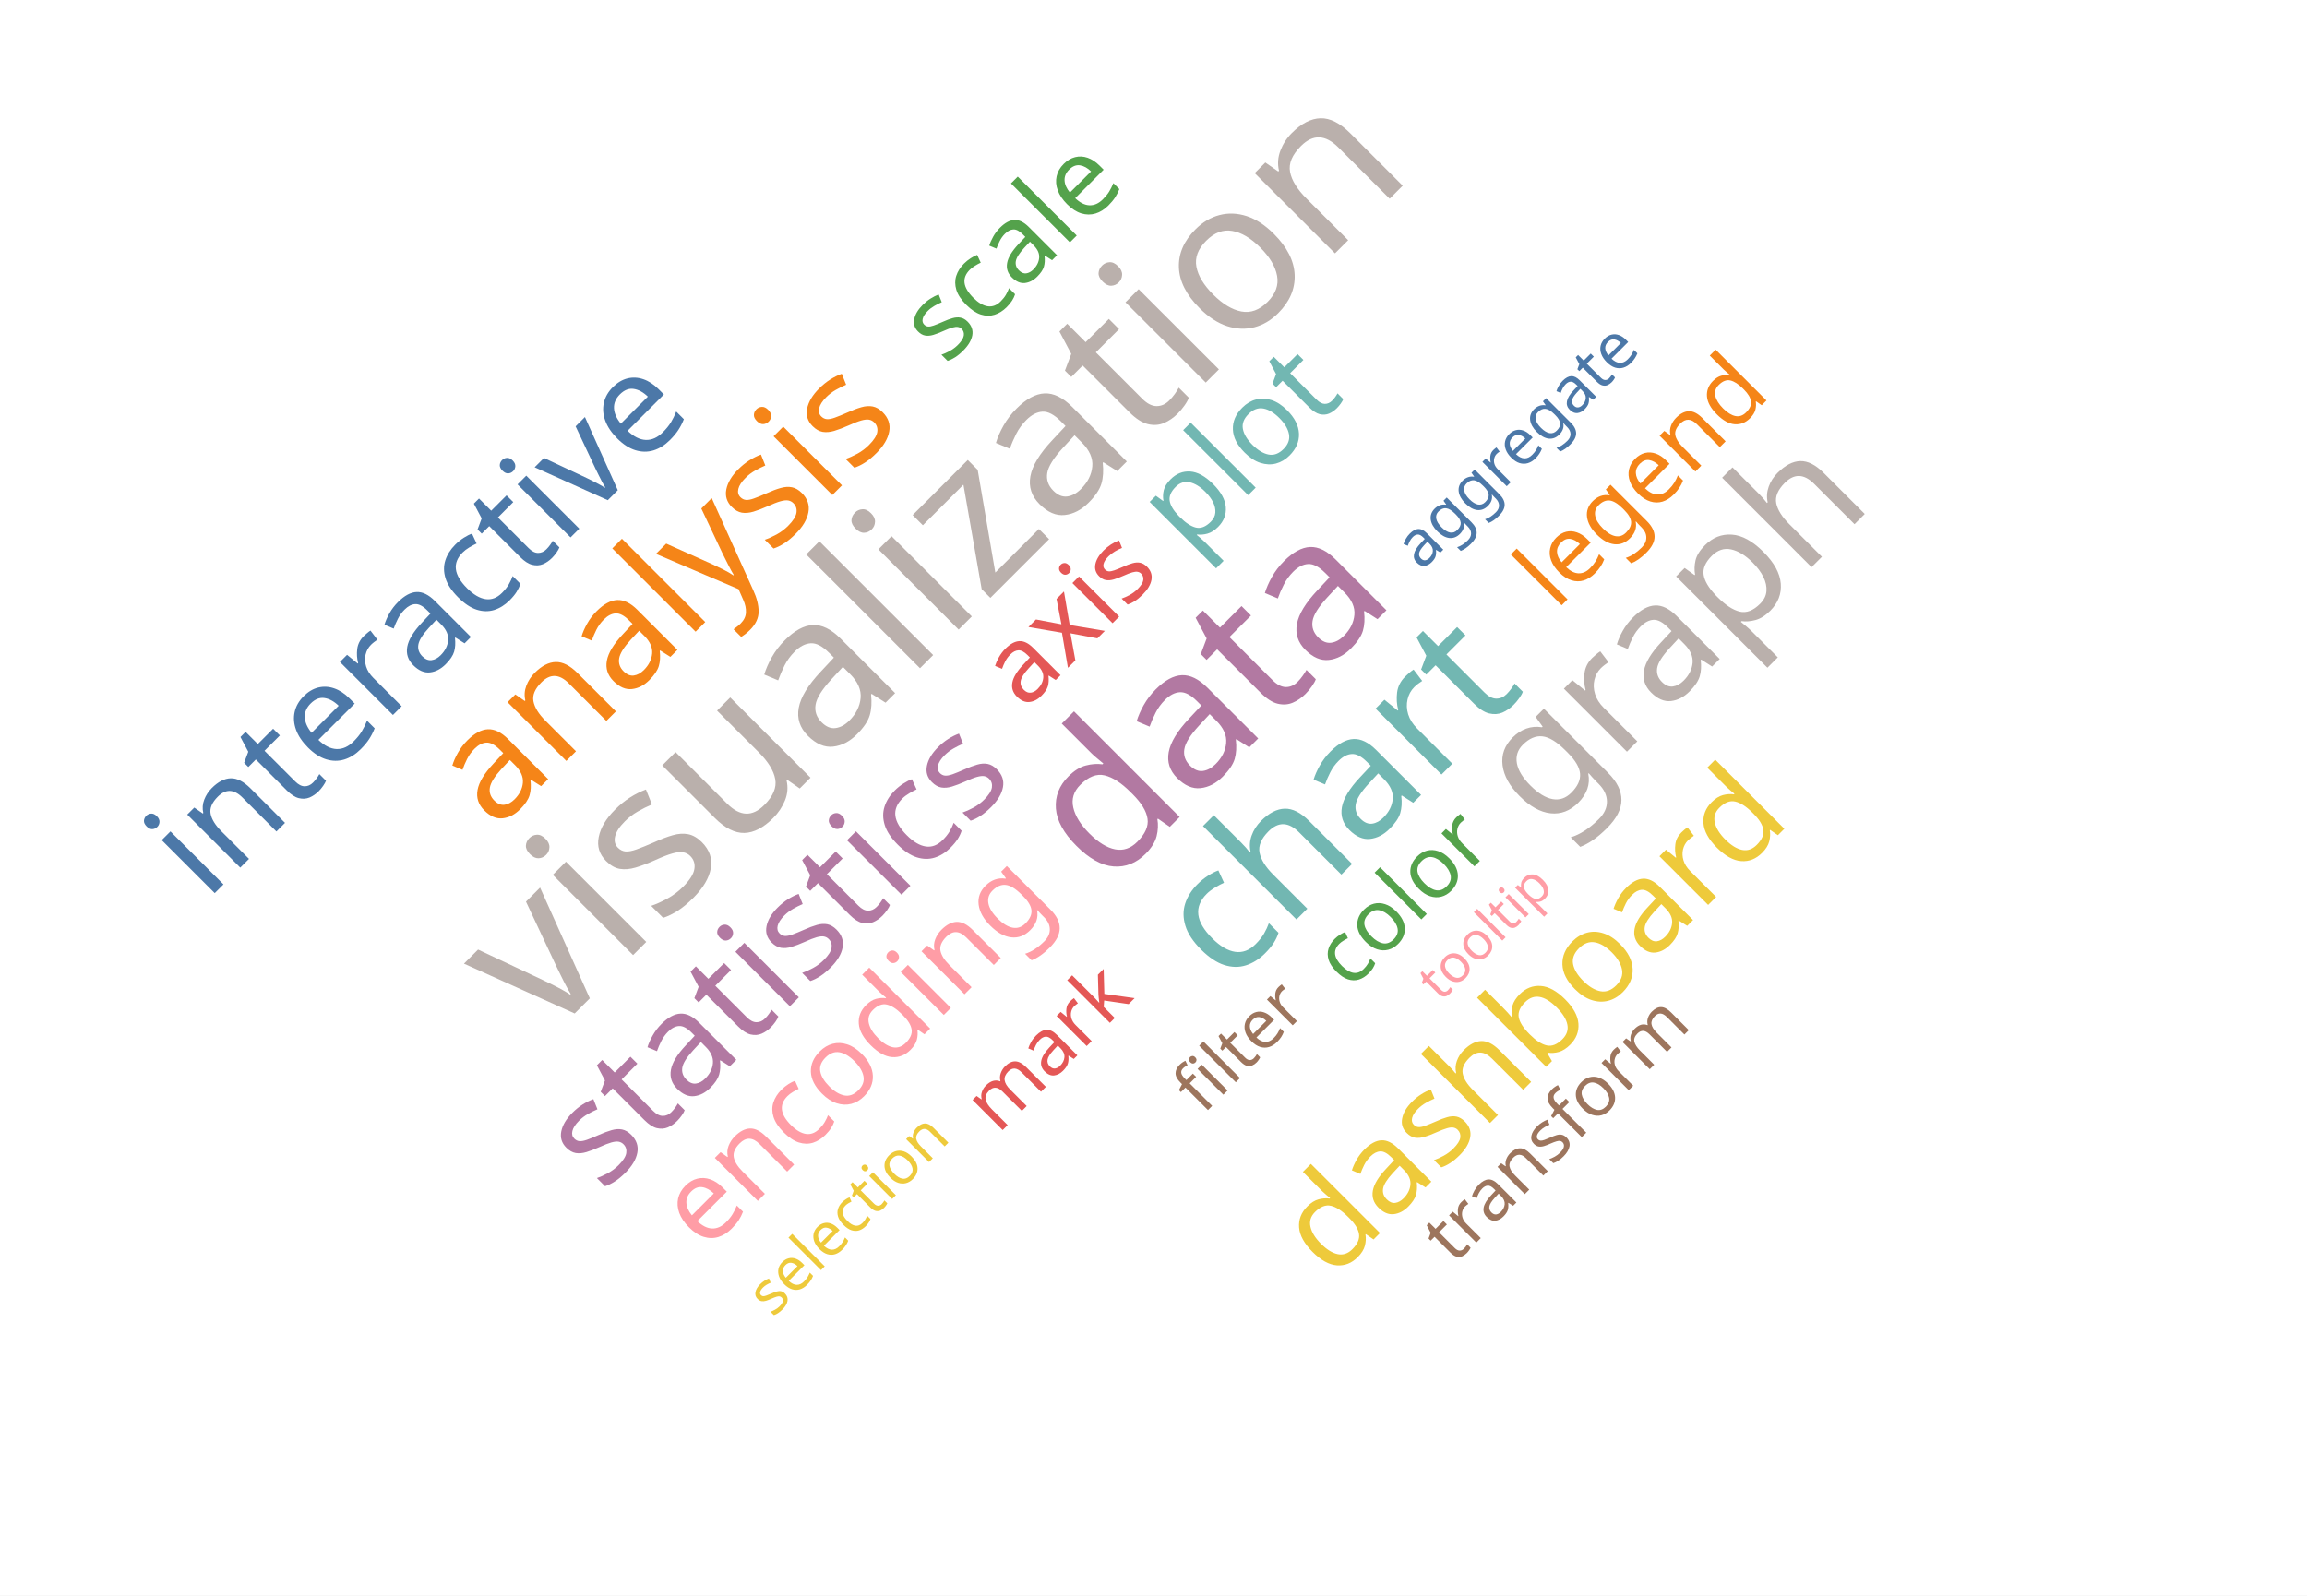
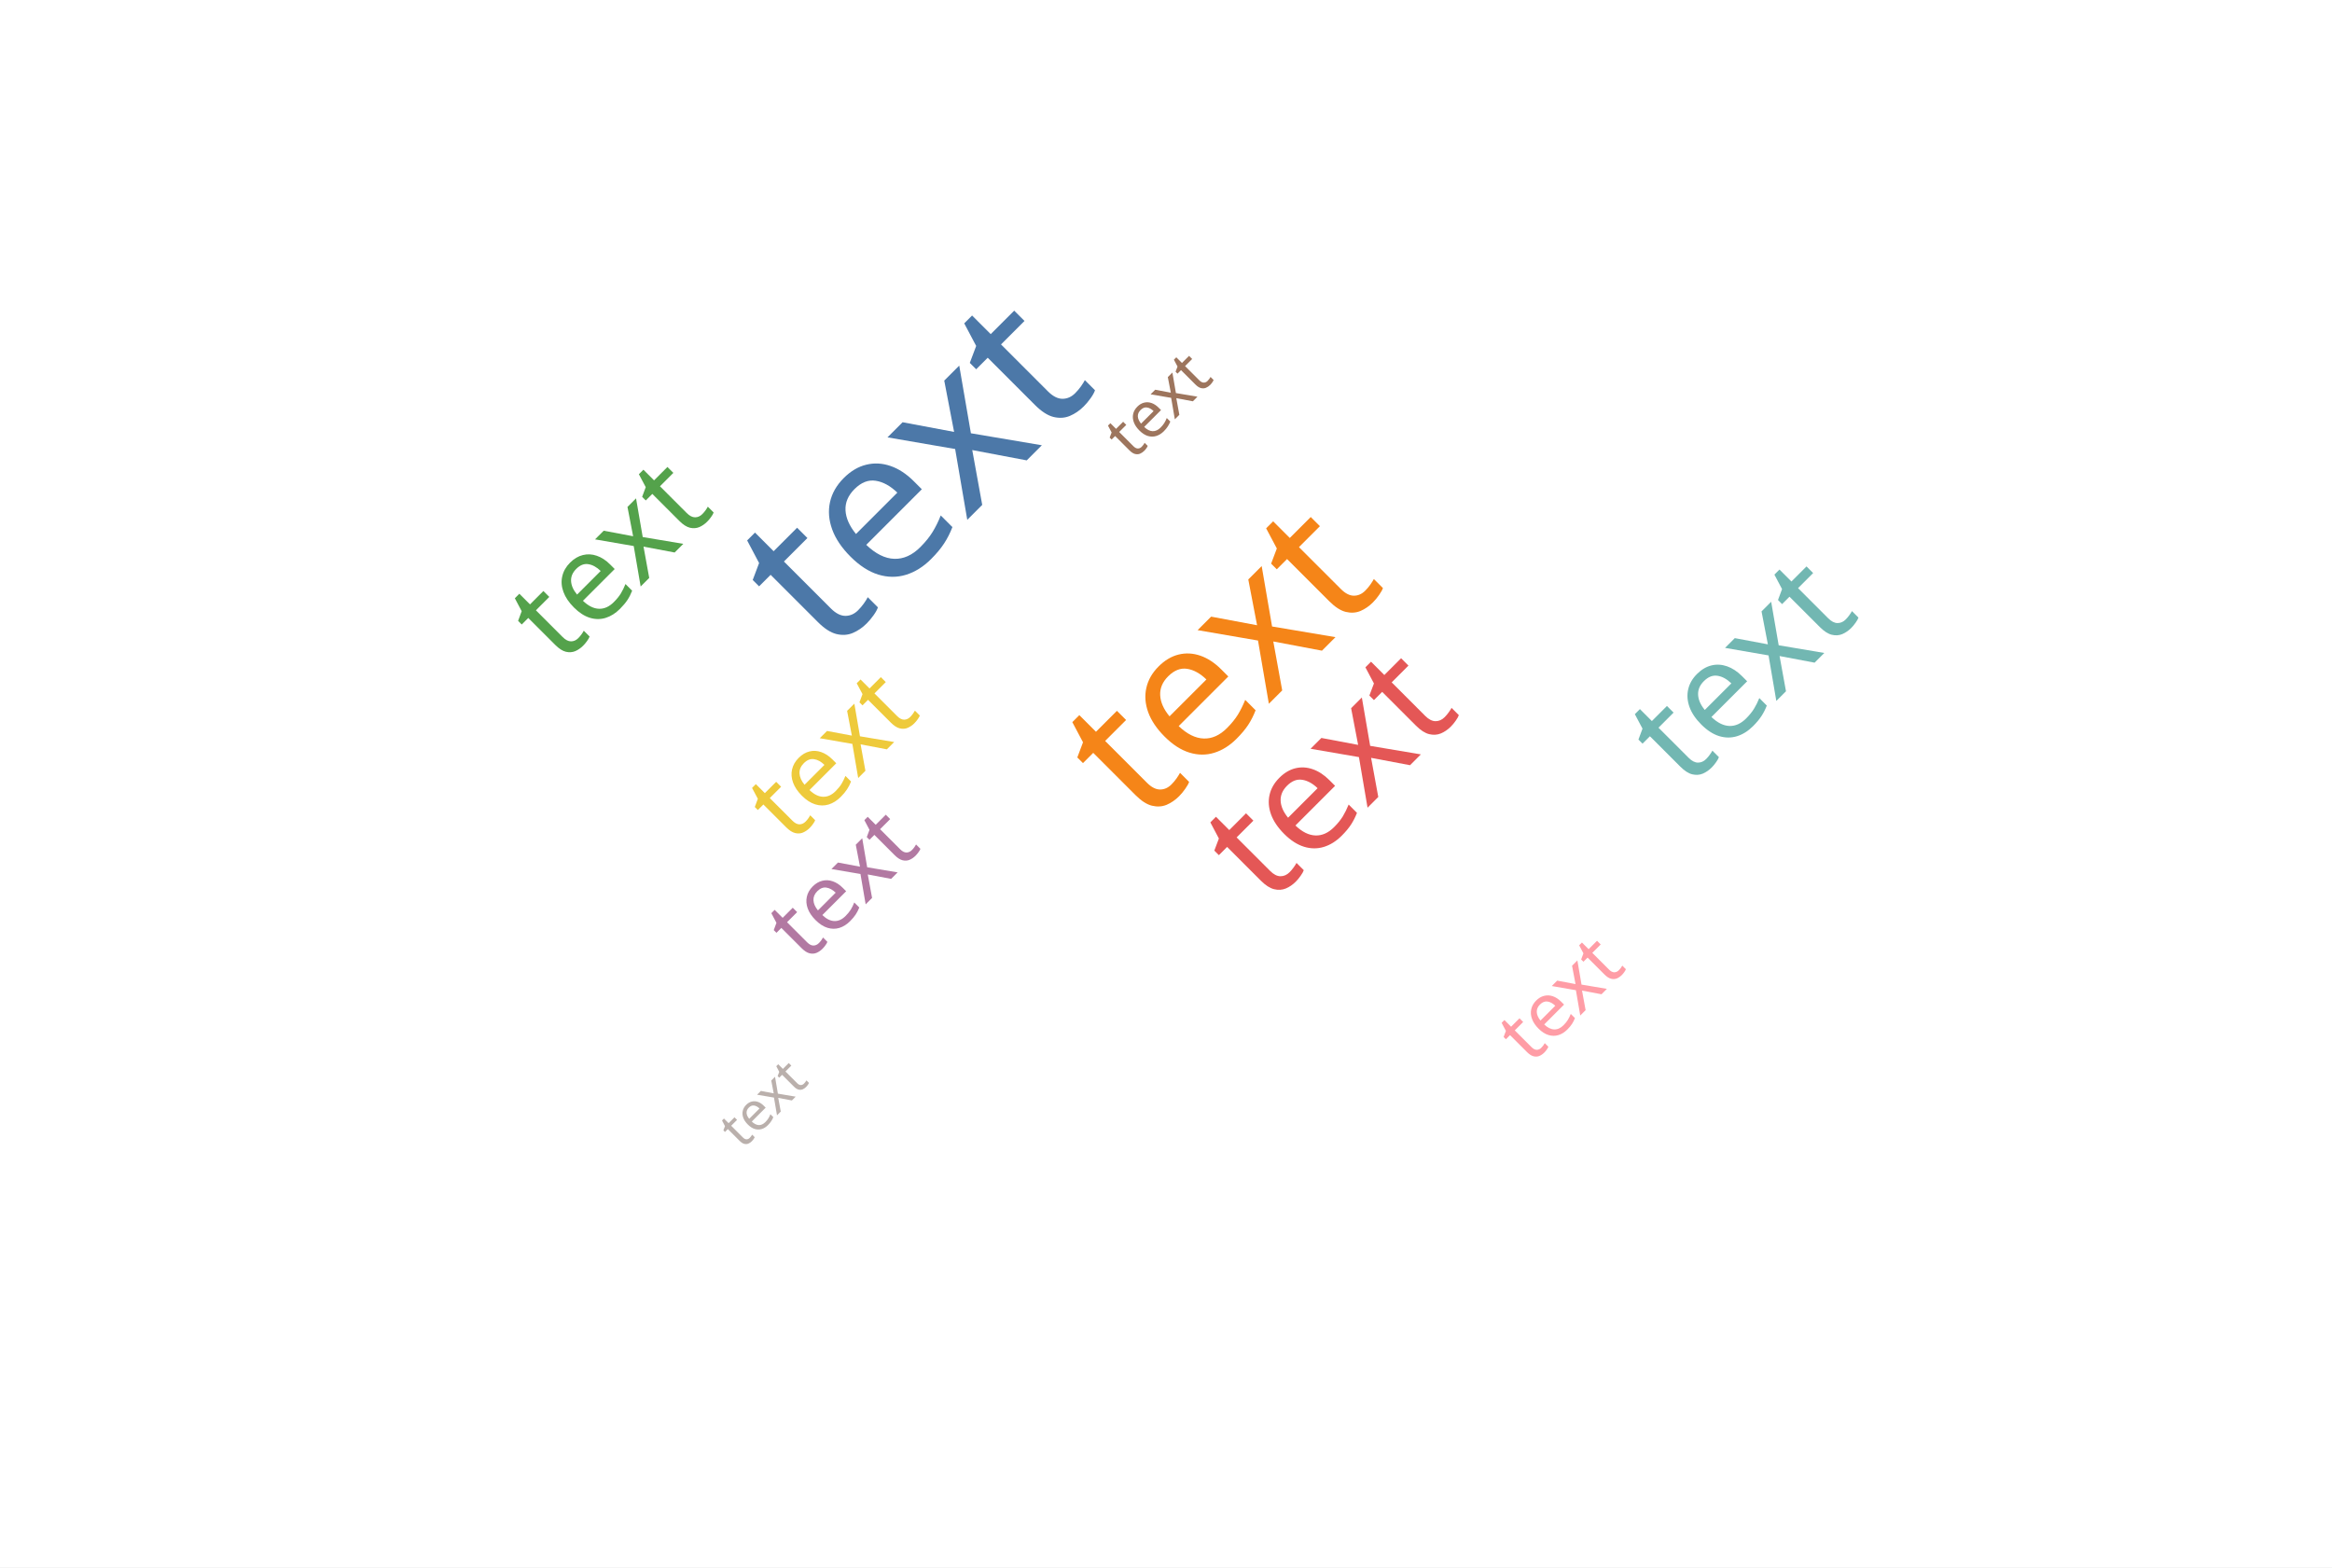
- <svg xmlns="http://www.w3.org/2000/svg" version="1.1" class="marks" width="610" height="422" viewBox="0 0 610 422">
-   <rect width="610" height="422" fill="white" />
-   <g fill="none" stroke-miterlimit="10" transform="translate(5,17)">
+ <svg xmlns="http://www.w3.org/2000/svg" version="1.1" class="marks" width="610" height="410" viewBox="0 0 610 410">
+   <rect width="610" height="410" fill="white" />
+   <g fill="none" stroke-miterlimit="10" transform="translate(5,5)">
    <g class="mark-group role-frame root" role="graphics-object" aria-roledescription="group mark container">
      <g transform="translate(0,0)">
        <path class="background" aria-hidden="true" d="M0,0h600v400h-600Z" />
        <g>
          <g class="mark-text role-mark marks" role="graphics-object" aria-roledescription="text mark container">
-             <text aria-label="text: visualization; count: 80" role="graphics-symbol" aria-roledescription="wordcloud" text-anchor="middle" transform="translate(254,144) rotate(-45)" font-family="sans-serif" font-size="56px" font-style="normal" font-weight="normal" fill="#bab0ac">visualization</text>
-             <text aria-label="text: data; count: 72" role="graphics-symbol" aria-roledescription="wordcloud" text-anchor="middle" transform="translate(326,180) rotate(-45)" font-family="sans-serif" font-size="52px" font-style="normal" font-weight="normal" fill="#b279a2">data</text>
-             <text aria-label="text: chart; count: 60" role="graphics-symbol" aria-roledescription="wordcloud" text-anchor="middle" transform="translate(359,205) rotate(-45)" font-family="sans-serif" font-size="46px" font-style="normal" font-weight="normal" fill="#72b7b2">chart</text>
-             <text aria-label="text: graph; count: 55" role="graphics-symbol" aria-roledescription="wordcloud" text-anchor="middle" transform="translate(447,160) rotate(-45)" font-family="sans-serif" font-size="44px" font-style="normal" font-weight="normal" fill="#bab0ac">graph</text>
-             <text aria-label="text: analysis; count: 50" role="graphics-symbol" aria-roledescription="wordcloud" text-anchor="middle" transform="translate(180,149) rotate(-45)" font-family="sans-serif" font-size="41px" font-style="normal" font-weight="normal" fill="#f58518">analysis</text>
-             <text aria-label="text: statistics; count: 45" role="graphics-symbol" aria-roledescription="wordcloud" text-anchor="middle" transform="translate(209,244) rotate(-45)" font-family="sans-serif" font-size="38px" font-style="normal" font-weight="normal" fill="#b279a2">statistics</text>
-             <text aria-label="text: interactive; count: 42" role="graphics-symbol" aria-roledescription="wordcloud" text-anchor="middle" transform="translate(114,157) rotate(-45)" font-family="sans-serif" font-size="37px" font-style="normal" font-weight="normal" fill="#4c78a8">interactive</text>
-             <text aria-label="text: dashboard; count: 38" role="graphics-symbol" aria-roledescription="wordcloud" text-anchor="middle" transform="translate(408,261) rotate(-45)" font-family="sans-serif" font-size="34px" font-style="normal" font-weight="normal" fill="#eeca3b">dashboard</text>
-             <text aria-label="text: plot; count: 35" role="graphics-symbol" aria-roledescription="wordcloud" text-anchor="middle" transform="translate(330,109) rotate(-45)" font-family="sans-serif" font-size="32px" font-style="normal" font-weight="normal" fill="#72b7b2">plot</text>
-             <text aria-label="text: encoding; count: 32" role="graphics-symbol" aria-roledescription="wordcloud" text-anchor="middle" transform="translate(228,268) rotate(-45)" font-family="sans-serif" font-size="30px" font-style="normal" font-weight="normal" fill="#ff9da6">encoding</text>
-             <text aria-label="text: scale; count: 30" role="graphics-symbol" aria-roledescription="wordcloud" text-anchor="middle" transform="translate(269,56) rotate(-45)" font-family="sans-serif" font-size="29px" font-style="normal" font-weight="normal" fill="#54a24b">scale</text>
-             <text aria-label="text: axis; count: 28" role="graphics-symbol" aria-roledescription="wordcloud" text-anchor="middle" transform="translate(284,153) rotate(-45)" font-family="sans-serif" font-size="28px" font-style="normal" font-weight="normal" fill="#e45756">axis</text>
-             <text aria-label="text: legend; count: 25" role="graphics-symbol" aria-roledescription="wordcloud" text-anchor="middle" transform="translate(435,116) rotate(-45)" font-family="sans-serif" font-size="25px" font-style="normal" font-weight="normal" fill="#f58518">legend</text>
-             <text aria-label="text: color; count: 22" role="graphics-symbol" aria-roledescription="wordcloud" text-anchor="middle" transform="translate(371,226) rotate(-45)" font-family="sans-serif" font-size="23px" font-style="normal" font-weight="normal" fill="#54a24b">color</text>
-             <text aria-label="text: mark; count: 20" role="graphics-symbol" aria-roledescription="wordcloud" text-anchor="middle" transform="translate(277,265) rotate(-45)" font-family="sans-serif" font-size="21px" font-style="normal" font-weight="normal" fill="#e45756">mark</text>
-             <text aria-label="text: transform; count: 18" role="graphics-symbol" aria-roledescription="wordcloud" text-anchor="middle" transform="translate(411,286) rotate(-45)" font-family="sans-serif" font-size="19px" font-style="normal" font-weight="normal" fill="#9d755d">transform</text>
-             <text aria-label="text: filter; count: 16" role="graphics-symbol" aria-roledescription="wordcloud" text-anchor="middle" transform="translate(327,264) rotate(-45)" font-family="sans-serif" font-size="18px" font-style="normal" font-weight="normal" fill="#9d755d">filter</text>
-             <text aria-label="text: aggregate; count: 15" role="graphics-symbol" aria-roledescription="wordcloud" text-anchor="middle" transform="translate(400,105) rotate(-45)" font-family="sans-serif" font-size="17px" font-style="normal" font-weight="normal" fill="#4c78a8">aggregate</text>
-             <text aria-label="text: selection; count: 14" role="graphics-symbol" aria-roledescription="wordcloud" text-anchor="middle" transform="translate(223,308) rotate(-45)" font-family="sans-serif" font-size="16px" font-style="normal" font-weight="normal" fill="#eeca3b">selection</text>
-             <text aria-label="text: tooltip; count: 12" role="graphics-symbol" aria-roledescription="wordcloud" text-anchor="middle" transform="translate(391,233) rotate(-45)" font-family="sans-serif" font-size="14px" font-style="normal" font-weight="normal" fill="#ff9da6">tooltip</text>
+             <text aria-label="category: A; count: 80" role="graphics-symbol" aria-roledescription="wordcloud" text-anchor="middle" transform="translate(247,132) rotate(-45)" font-family="sans-serif" font-size="56px" font-style="normal" font-weight="normal" fill="#4c78a8">text</text>
+             <text aria-label="category: B; count: 72" role="graphics-symbol" aria-roledescription="wordcloud" text-anchor="middle" transform="translate(326,180) rotate(-45)" font-family="sans-serif" font-size="50px" font-style="normal" font-weight="normal" fill="#f58518">text</text>
+             <text aria-label="category: C; count: 60" role="graphics-symbol" aria-roledescription="wordcloud" text-anchor="middle" transform="translate(352,207) rotate(-45)" font-family="sans-serif" font-size="40px" font-style="normal" font-weight="normal" fill="#e45756">text</text>
+             <text aria-label="category: D; count: 55" role="graphics-symbol" aria-roledescription="wordcloud" text-anchor="middle" transform="translate(459,179) rotate(-45)" font-family="sans-serif" font-size="36px" font-style="normal" font-weight="normal" fill="#72b7b2">text</text>
+             <text aria-label="category: E; count: 50" role="graphics-symbol" aria-roledescription="wordcloud" text-anchor="middle" transform="translate(162,149) rotate(-45)" font-family="sans-serif" font-size="32px" font-style="normal" font-weight="normal" fill="#54a24b">text</text>
+             <text aria-label="category: F; count: 45" role="graphics-symbol" aria-roledescription="wordcloud" text-anchor="middle" transform="translate(219,199) rotate(-45)" font-family="sans-serif" font-size="27px" font-style="normal" font-weight="normal" fill="#eeca3b">text</text>
+             <text aria-label="category: G; count: 42" role="graphics-symbol" aria-roledescription="wordcloud" text-anchor="middle" transform="translate(221,232) rotate(-45)" font-family="sans-serif" font-size="24px" font-style="normal" font-weight="normal" fill="#b279a2">text</text>
+             <text aria-label="category: H; count: 38" role="graphics-symbol" aria-roledescription="wordcloud" text-anchor="middle" transform="translate(408,261) rotate(-45)" font-family="sans-serif" font-size="20px" font-style="normal" font-weight="normal" fill="#ff9da6">text</text>
+             <text aria-label="category: I; count: 35" role="graphics-symbol" aria-roledescription="wordcloud" text-anchor="middle" transform="translate(302,105) rotate(-45)" font-family="sans-serif" font-size="17px" font-style="normal" font-weight="normal" fill="#9d755d">text</text>
+             <text aria-label="category: J; count: 32" role="graphics-symbol" aria-roledescription="wordcloud" text-anchor="middle" transform="translate(198,287) rotate(-45)" font-family="sans-serif" font-size="14px" font-style="normal" font-weight="normal" fill="#bab0ac">text</text>
          </g>
        </g>
        <path class="foreground" aria-hidden="true" d="" display="none" />
      </g>
    </g>
  </g>
</svg>
